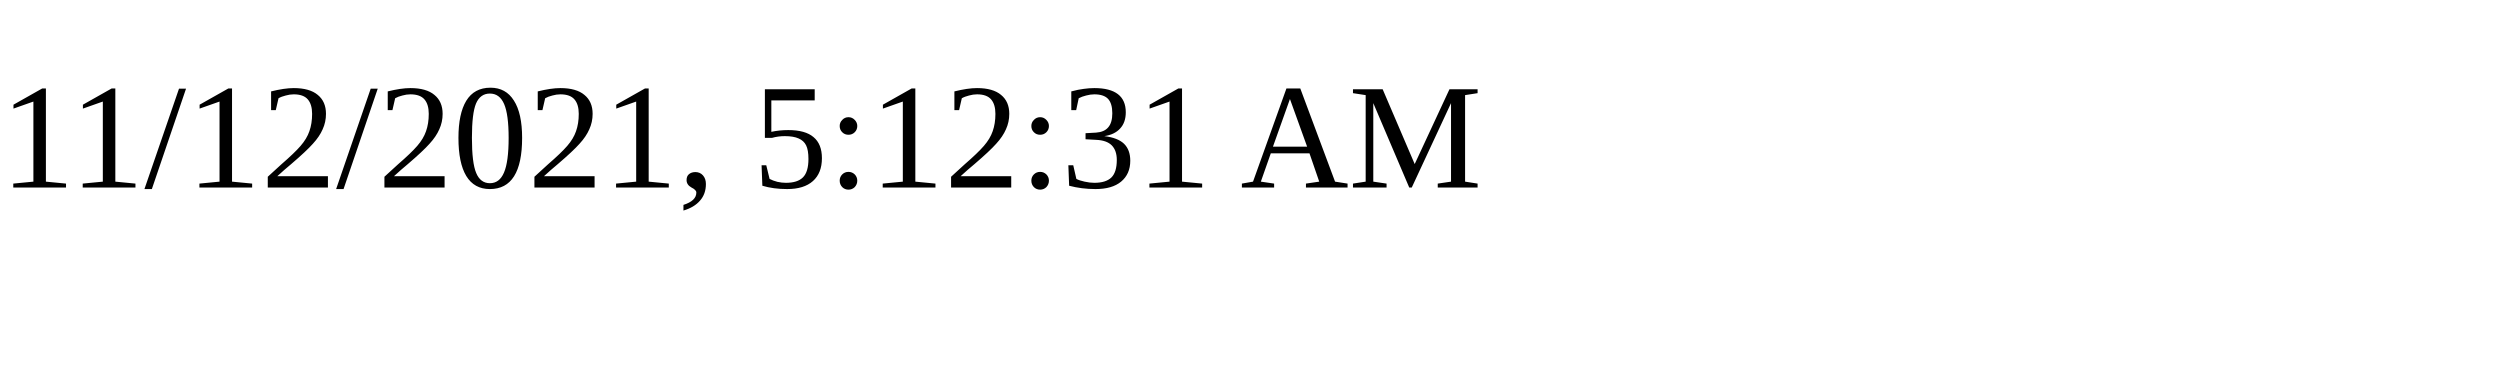
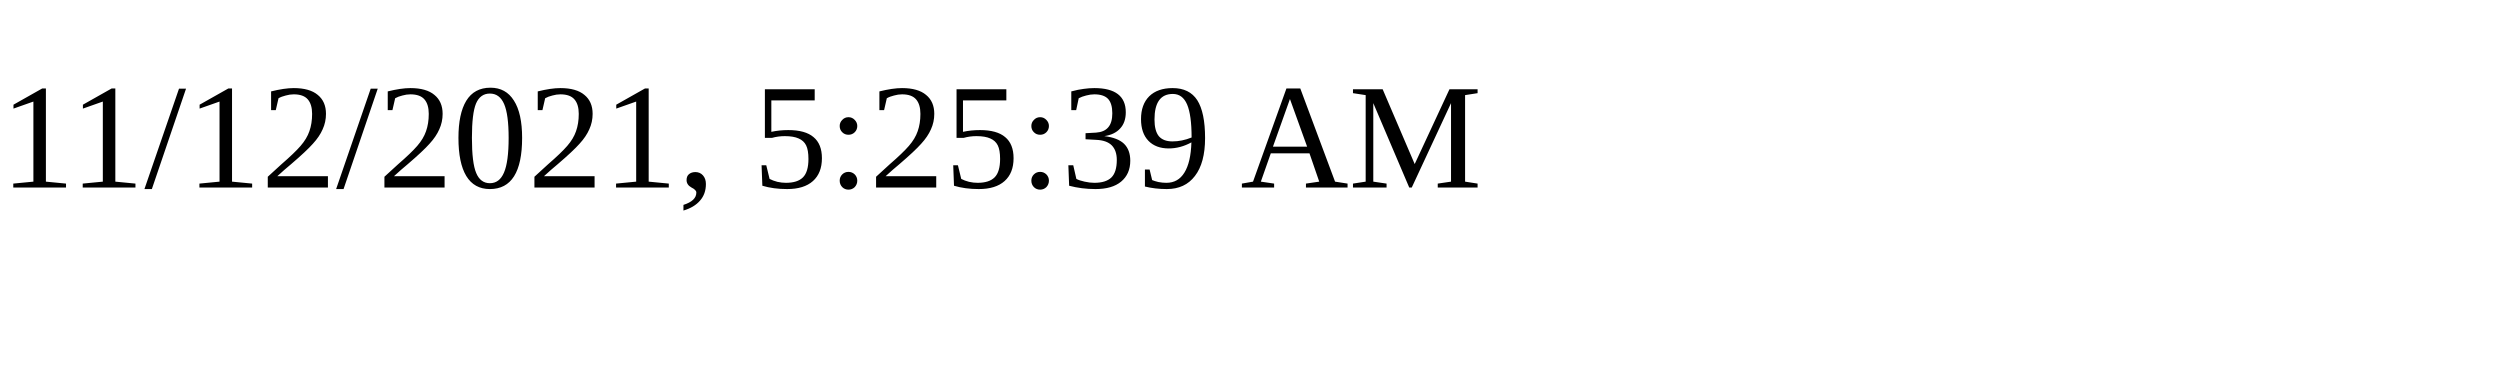
<svg xmlns="http://www.w3.org/2000/svg" height="30" width="200">
-   <text x="0" y="15">11/12/2021, 5:12:31 AM</text>
+   <text x="0" y="15">11/12/2021, 5:25:39 AM</text>
</svg>
